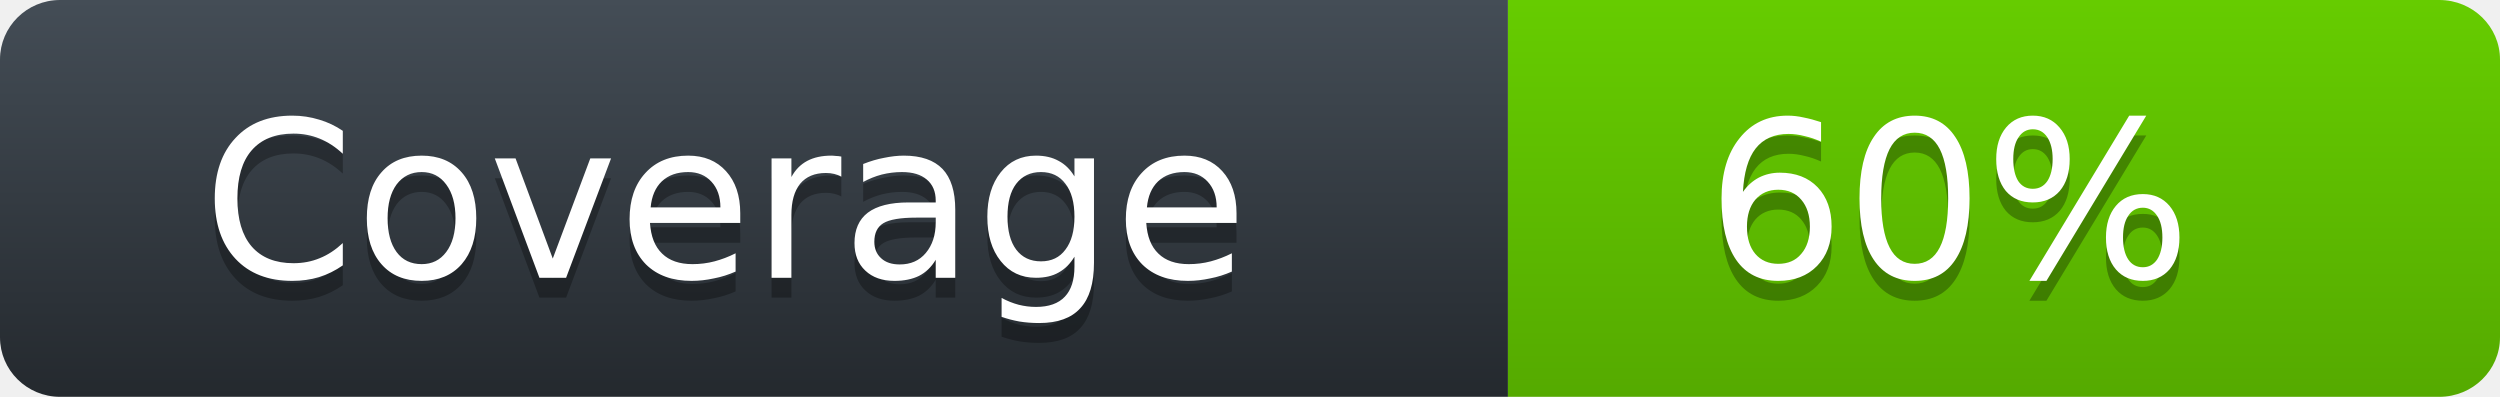
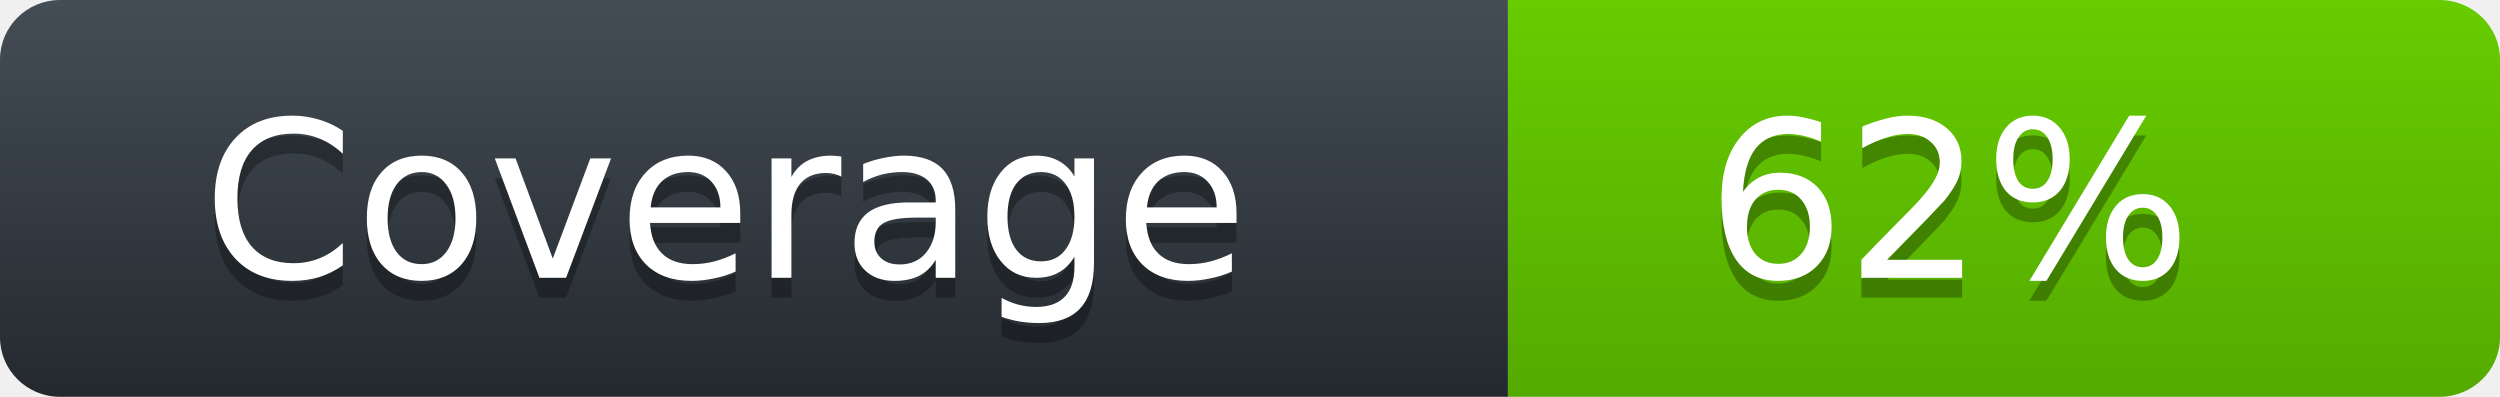
<svg xmlns="http://www.w3.org/2000/svg" width="126" height="20">
  <defs>
    <linearGradient id="workflow-fill" x1="50%" y1="0%" x2="50%" y2="100%">
      <stop stop-color="#444D56" offset="0%" />
      <stop stop-color="#24292E" offset="100%" />
    </linearGradient>
    <linearGradient id="state-fill" x1="50%" y1="0%" x2="50%" y2="100%">
      <stop stop-color="#66CC00" offset="0%" />
      <stop stop-color="#55AA00" offset="100%" />
    </linearGradient>
  </defs>
  <g fill="none" fill-rule="evenodd">
    <g font-family="'DejaVu Sans',Verdana,Geneva,sans-serif" font-size="11">
      <path id="workflow-bg" d="M0,3 C0,1.343 1.355,0 3.027,0 L76,0 L76,20 L3.027,20 C1.355,20 0,18.657 0,17 L0,3 Z" fill="url(#workflow-fill)" fill-rule="nonzero" />
      <text fill="#010101" fill-opacity=".3">
        <tspan x="10.198" y="15">Coverage</tspan>
      </text>
      <text fill="#FFFFFF">
        <tspan x="10.198" y="14">Coverage</tspan>
      </text>
    </g>
    <g transform="translate(76)" font-family="'DejaVu Sans',Verdana,Geneva,sans-serif" font-size="11">
      <path d="M0 0h46.939C48.629 0 50 1.343 50 3v14c0 1.657-1.37 3-3.061 3H0V0z" id="state-bg" fill="url(#state-fill)" fill-rule="nonzero" />
      <text fill="#010101" fill-opacity=".3">
-         <tspan x="10" y="15">60%</tspan>
+         <tspan x="10" y="15">62%</tspan>
      </text>
      <text fill="#FFFFFF">
-         <tspan x="10" y="14">60%</tspan>
+         <tspan x="10" y="14">62%</tspan>
      </text>
    </g>
  </g>
</svg>
